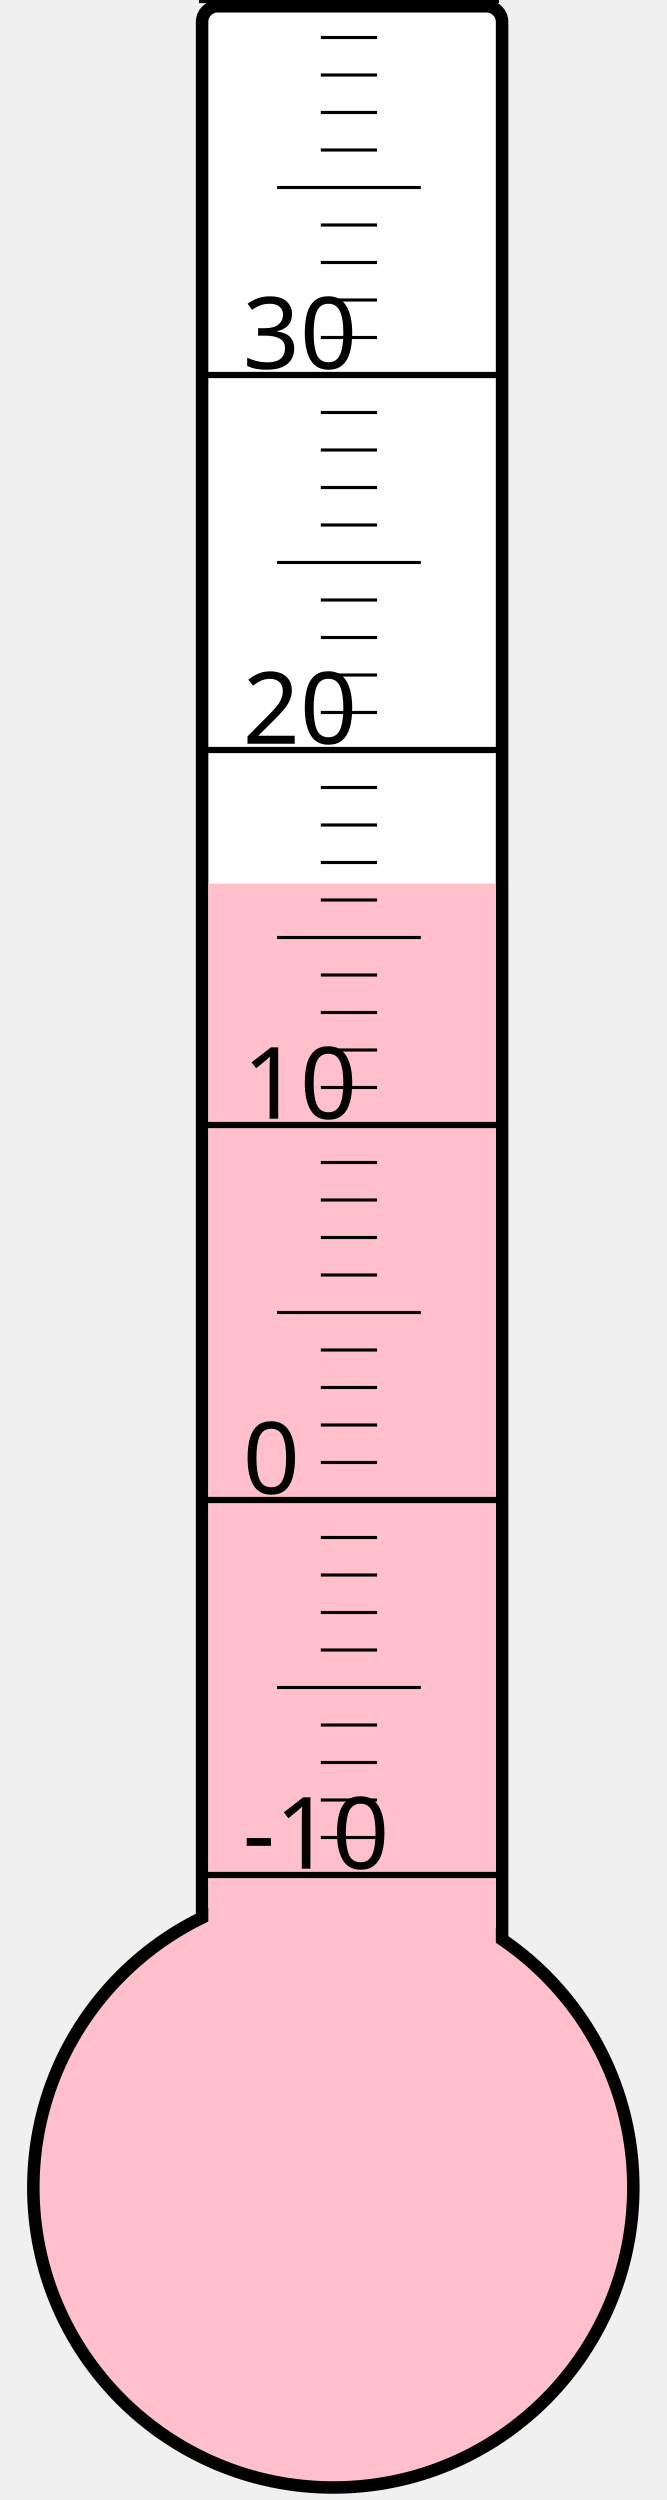
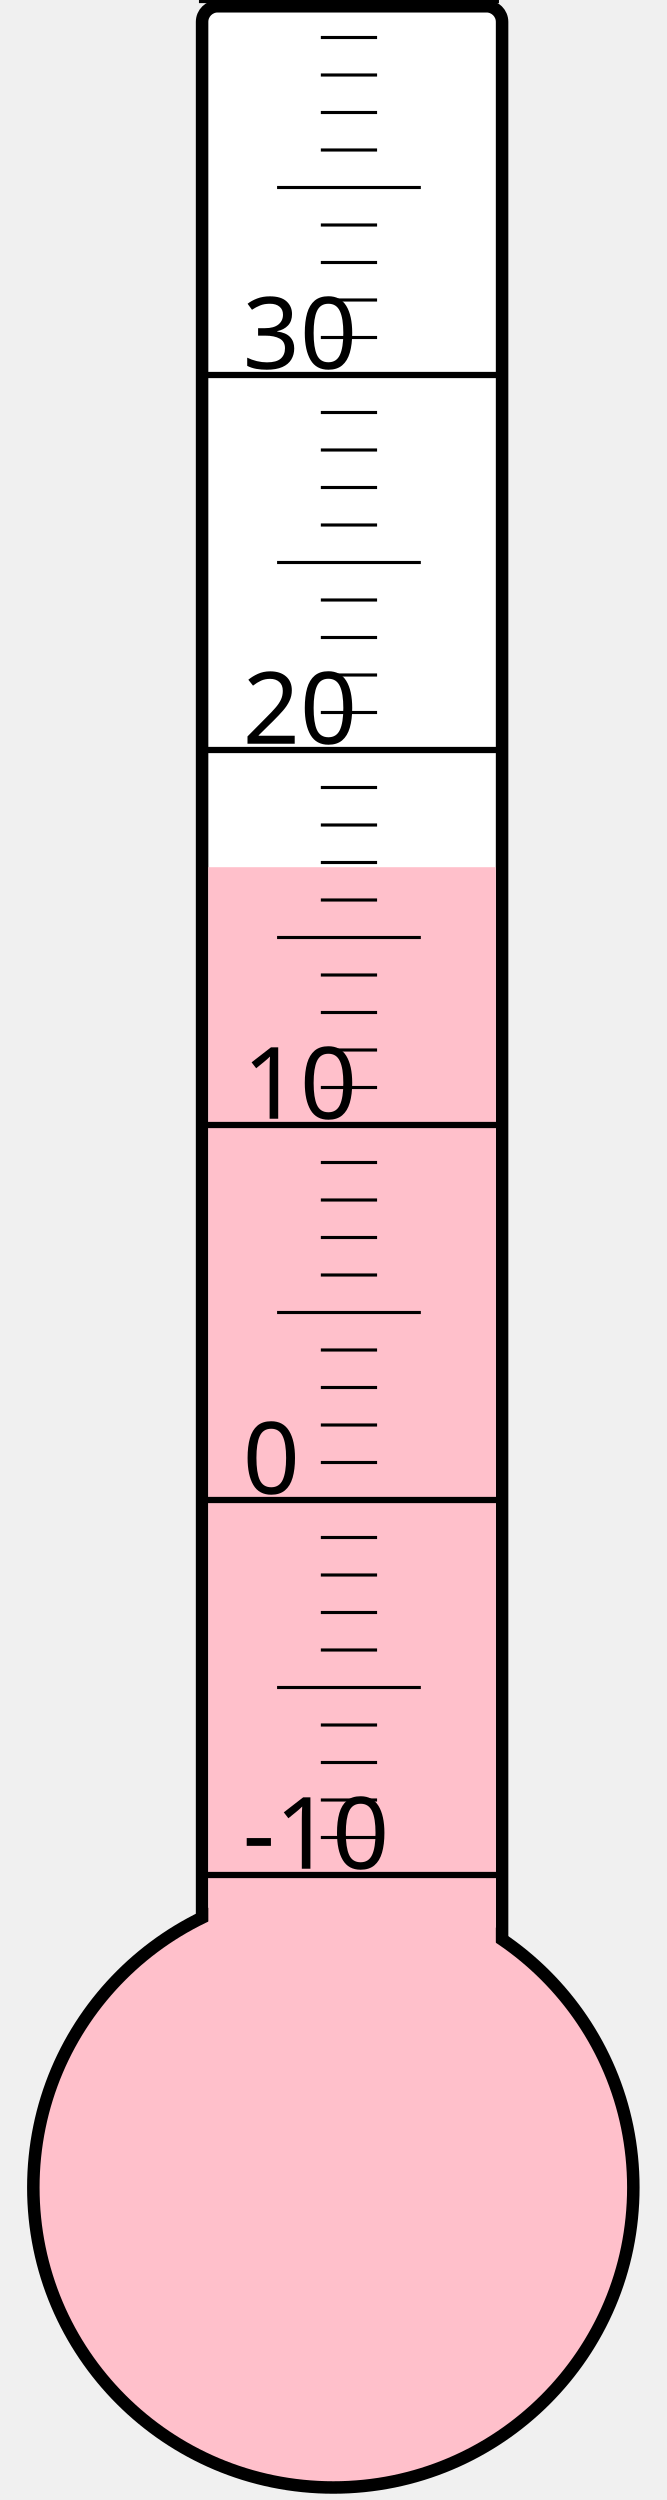
<svg xmlns="http://www.w3.org/2000/svg" width="40px" height="150px" viewBox="0 0 200 800">
  <rect width="200" height="800" x="0" y="0" style="fill: #ffffeb; fill-opacity: 0;" />
  <rect width="96" height="680" x="58" y="2" rx="5" ry="5" style="fill: white; fill-opacity: 1; stroke: black; stroke-width: 4;" />
  <circle cx="100" cy="700" r="96" style="fill: pink; stroke: black; stroke-width: 4;" />
-   <rect width="92" height="417.25" x="60" y="282.75" style="fill: pink; fill-opacity: 1; stroke-width: 0;" />
+   <rect width="92" height="422.5" x="60" y="277.5" style="fill: pink; fill-opacity: 1; stroke-width: 0;" />
  <text x="71" y="598" style="font-family: sans-serif; font-size: 24pt;">-10</text>
  <text x="71" y="478" style="font-family: sans-serif; font-size: 24pt;">0</text>
  <text x="71" y="358" style="font-family: sans-serif; font-size: 24pt;">10</text>
  <text x="71" y="238" style="font-family: sans-serif; font-size: 24pt;">20</text>
  <text x="71" y="118" style="font-family: sans-serif; font-size: 24pt;">30</text>
  <g style="stroke: black;">
    <line x1="57" y1="600" x2="153" y2="600" style="stroke-width: 2;" />
    <line x1="96" y1="588" x2="114" y2="588" style="stroke-width: 1;" />
    <line x1="96" y1="576" x2="114" y2="576" style="stroke-width: 1;" />
    <line x1="96" y1="564" x2="114" y2="564" style="stroke-width: 1;" />
    <line x1="96" y1="552" x2="114" y2="552" style="stroke-width: 1;" />
    <line x1="82" y1="540" x2="128" y2="540" style="stroke-width: 1;" />
    <line x1="96" y1="528" x2="114" y2="528" style="stroke-width: 1;" />
    <line x1="96" y1="516" x2="114" y2="516" style="stroke-width: 1;" />
    <line x1="96" y1="504" x2="114" y2="504" style="stroke-width: 1;" />
    <line x1="96" y1="492" x2="114" y2="492" style="stroke-width: 1;" />
    <line x1="57" y1="480" x2="153" y2="480" style="stroke-width: 2;" />
    <line x1="96" y1="468" x2="114" y2="468" style="stroke-width: 1;" />
    <line x1="96" y1="456" x2="114" y2="456" style="stroke-width: 1;" />
    <line x1="96" y1="444" x2="114" y2="444" style="stroke-width: 1;" />
    <line x1="96" y1="432" x2="114" y2="432" style="stroke-width: 1;" />
    <line x1="82" y1="420" x2="128" y2="420" style="stroke-width: 1;" />
    <line x1="96" y1="408" x2="114" y2="408" style="stroke-width: 1;" />
    <line x1="96" y1="396" x2="114" y2="396" style="stroke-width: 1;" />
    <line x1="96" y1="384" x2="114" y2="384" style="stroke-width: 1;" />
    <line x1="96" y1="372" x2="114" y2="372" style="stroke-width: 1;" />
    <line x1="57" y1="360" x2="153" y2="360" style="stroke-width: 2;" />
    <line x1="96" y1="348" x2="114" y2="348" style="stroke-width: 1;" />
    <line x1="96" y1="336" x2="114" y2="336" style="stroke-width: 1;" />
    <line x1="96" y1="324" x2="114" y2="324" style="stroke-width: 1;" />
    <line x1="96" y1="312" x2="114" y2="312" style="stroke-width: 1;" />
    <line x1="82" y1="300" x2="128" y2="300" style="stroke-width: 1;" />
    <line x1="96" y1="288" x2="114" y2="288" style="stroke-width: 1;" />
    <line x1="96" y1="276" x2="114" y2="276" style="stroke-width: 1;" />
    <line x1="96" y1="264" x2="114" y2="264" style="stroke-width: 1;" />
    <line x1="96" y1="252" x2="114" y2="252" style="stroke-width: 1;" />
    <line x1="57" y1="240" x2="153" y2="240" style="stroke-width: 2;" />
    <line x1="96" y1="228" x2="114" y2="228" style="stroke-width: 1;" />
    <line x1="96" y1="216" x2="114" y2="216" style="stroke-width: 1;" />
    <line x1="96" y1="204" x2="114" y2="204" style="stroke-width: 1;" />
    <line x1="96" y1="192" x2="114" y2="192" style="stroke-width: 1;" />
    <line x1="82" y1="180" x2="128" y2="180" style="stroke-width: 1;" />
    <line x1="96" y1="168" x2="114" y2="168" style="stroke-width: 1;" />
    <line x1="96" y1="156" x2="114" y2="156" style="stroke-width: 1;" />
    <line x1="96" y1="144" x2="114" y2="144" style="stroke-width: 1;" />
    <line x1="96" y1="132" x2="114" y2="132" style="stroke-width: 1;" />
    <line x1="57" y1="120" x2="153" y2="120" style="stroke-width: 2;" />
    <line x1="96" y1="108" x2="114" y2="108" style="stroke-width: 1;" />
    <line x1="96" y1="96" x2="114" y2="96" style="stroke-width: 1;" />
    <line x1="96" y1="84" x2="114" y2="84" style="stroke-width: 1;" />
    <line x1="96" y1="72" x2="114" y2="72" style="stroke-width: 1;" />
    <line x1="82" y1="60" x2="128" y2="60" style="stroke-width: 1;" />
    <line x1="96" y1="48" x2="114" y2="48" style="stroke-width: 1;" />
    <line x1="96" y1="36" x2="114" y2="36" style="stroke-width: 1;" />
    <line x1="96" y1="24" x2="114" y2="24" style="stroke-width: 1;" />
    <line x1="96" y1="12" x2="114" y2="12" style="stroke-width: 1;" />
    <line x1="57" y1="0" x2="153" y2="0" style="stroke-width: 2;" />
  </g>
</svg>
